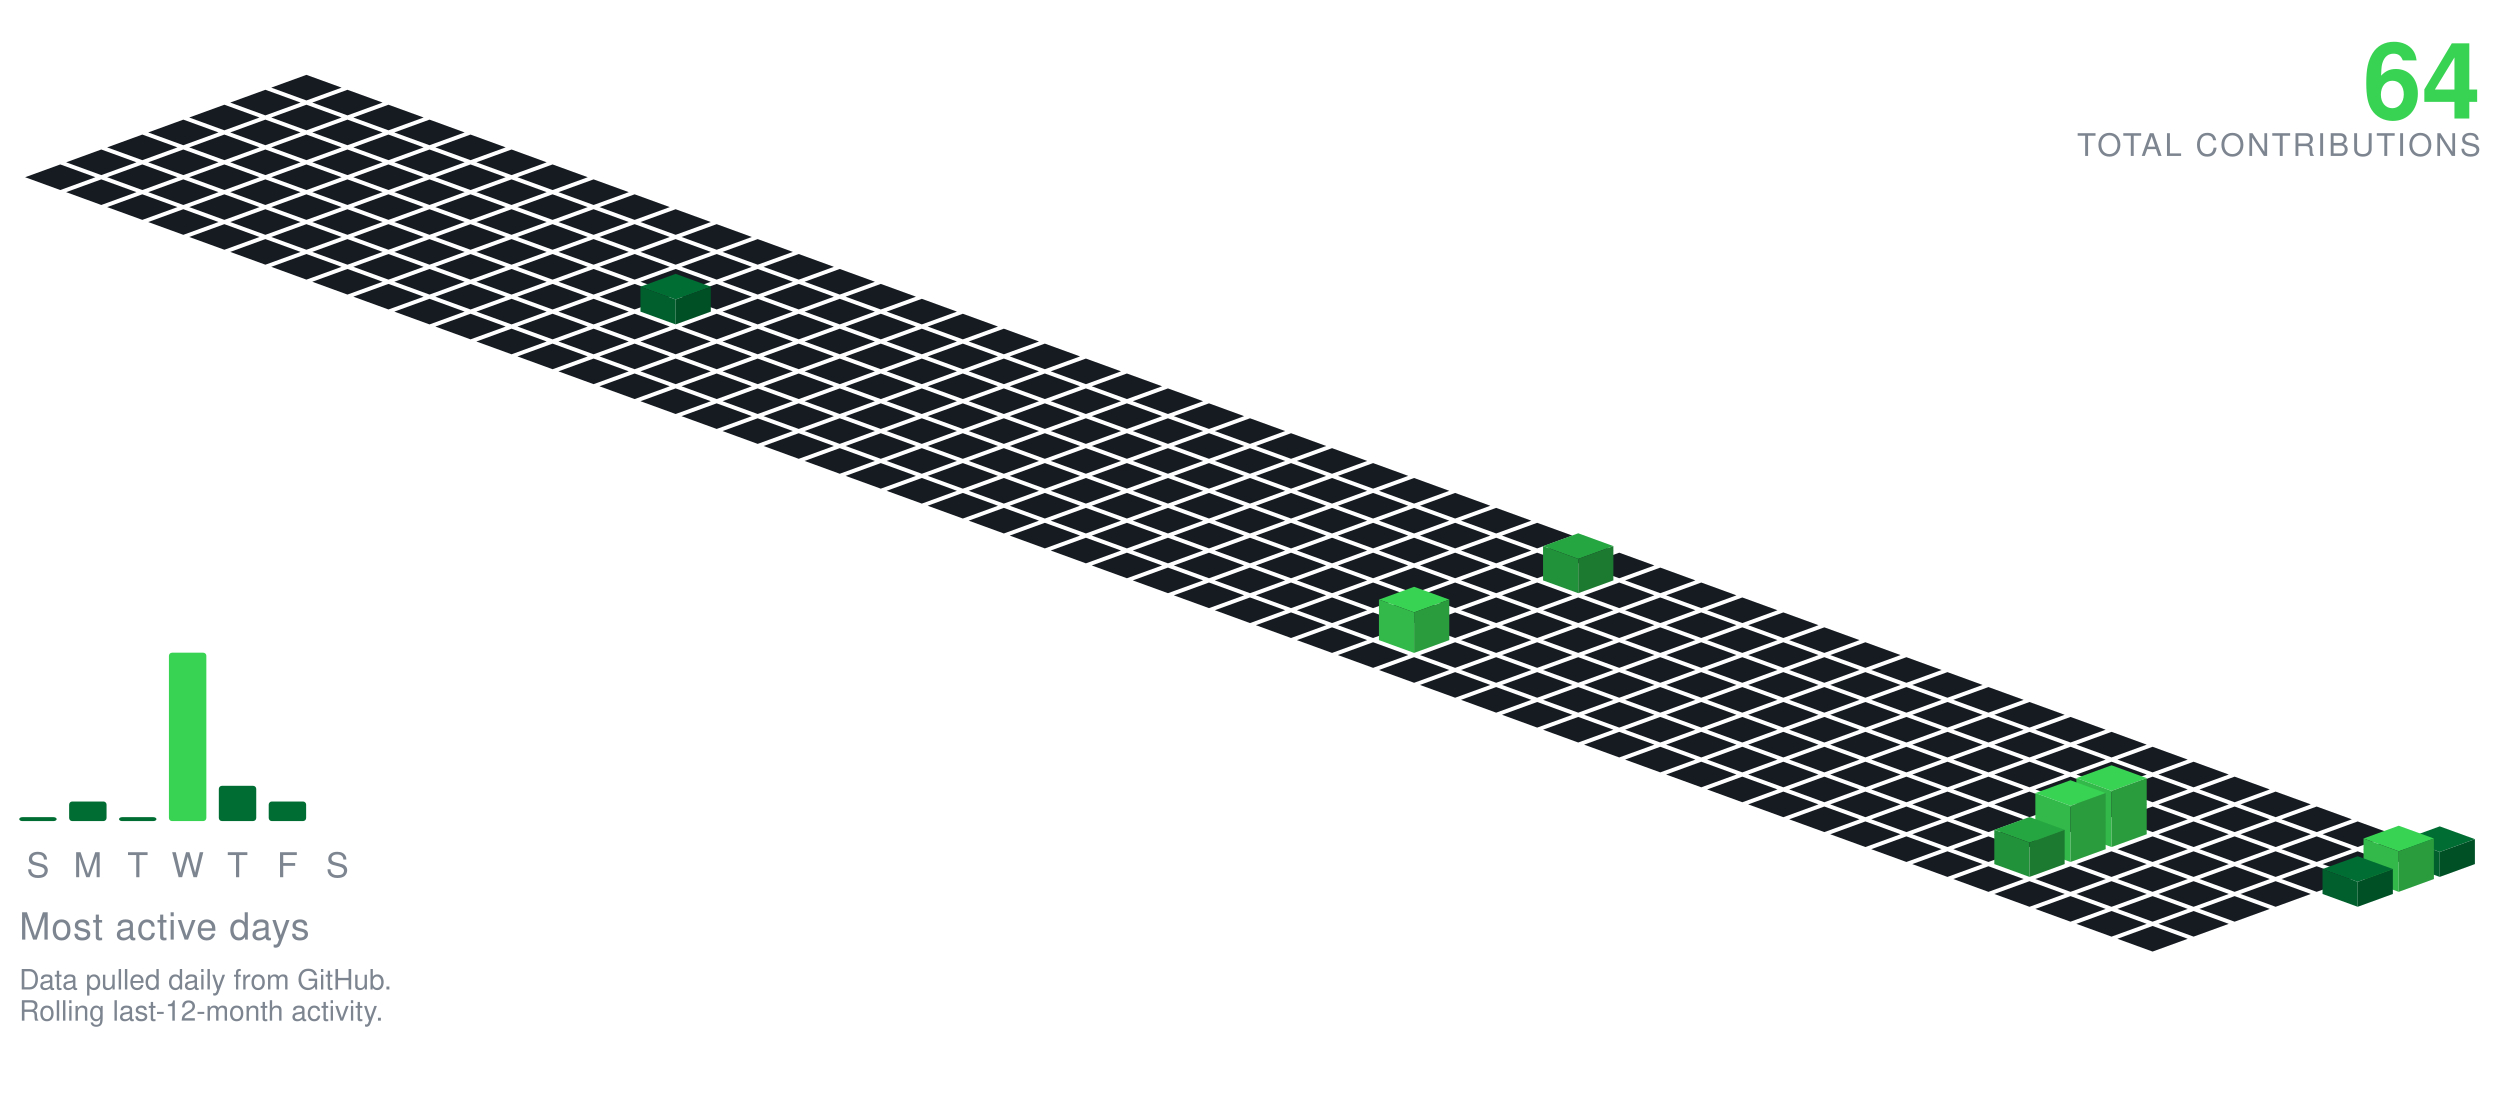
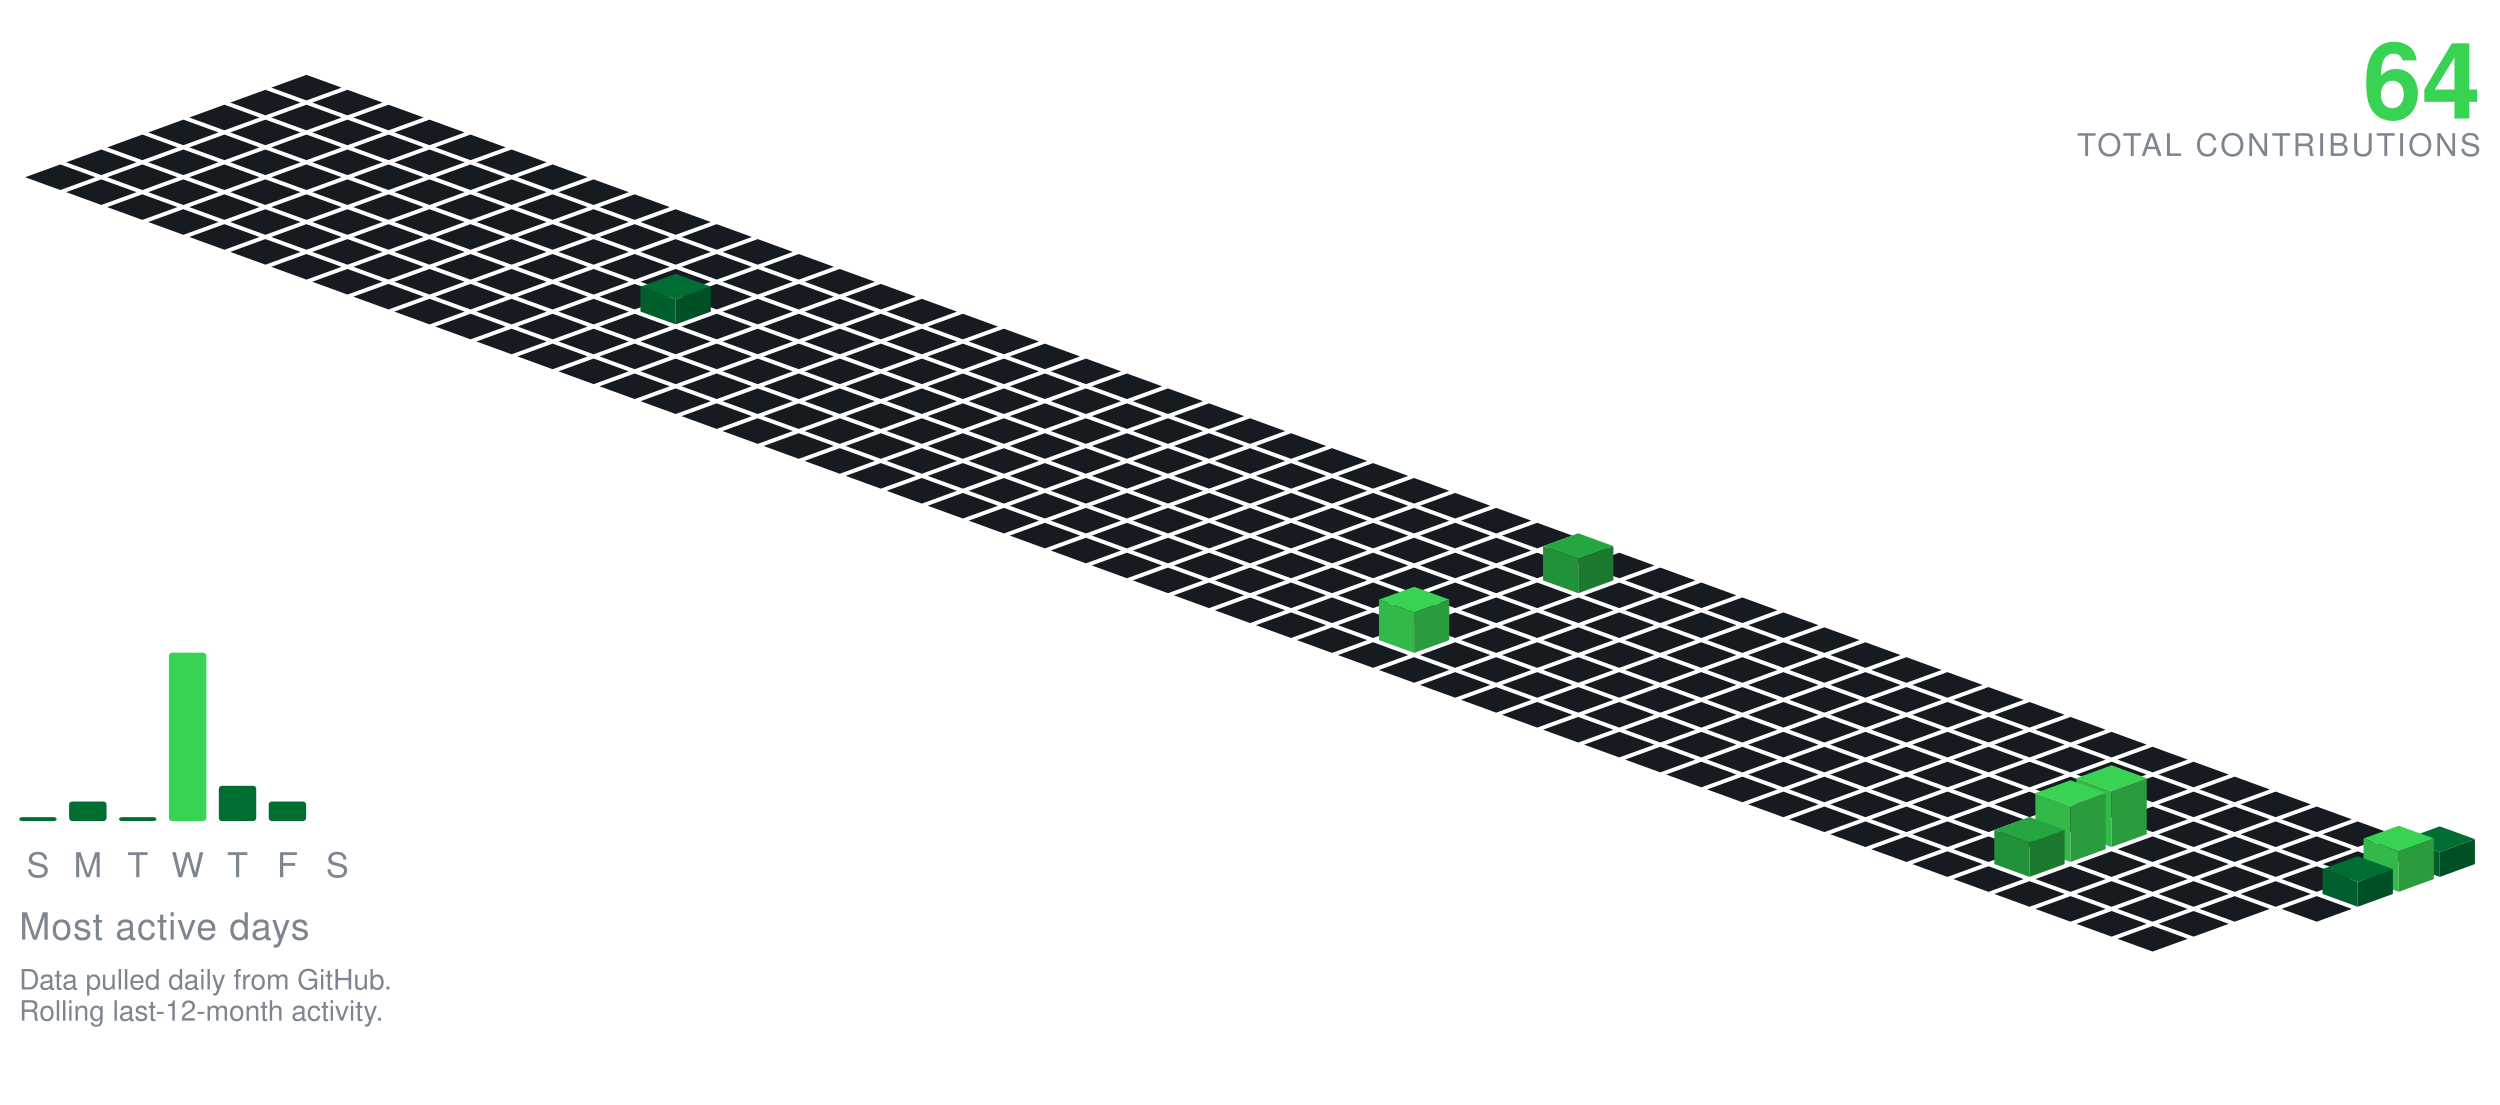
<svg xmlns="http://www.w3.org/2000/svg" viewBox="-98.09 -24.00 801.34 354.30" width="801" height="354">
  <polygon points="0.00,0.00 11.28,4.10 0.00,8.21 -11.28,4.10" fill="#161b22" />
  <polygon points="-13.16,4.79 -1.88,8.89 -13.16,13.00 -24.43,8.89" fill="#161b22" />
  <polygon points="13.16,4.79 24.43,8.89 13.16,13.00 1.88,8.89" fill="#161b22" />
  <polygon points="-26.31,9.58 -15.04,13.68 -26.31,17.79 -37.59,13.68" fill="#161b22" />
  <polygon points="0.00,9.58 11.28,13.68 0.00,17.79 -11.28,13.68" fill="#161b22" />
  <polygon points="26.31,9.58 37.59,13.68 26.31,17.79 15.04,13.68" fill="#161b22" />
  <polygon points="-39.47,14.36 -28.19,18.47 -39.47,22.57 -50.74,18.47" fill="#161b22" />
  <polygon points="-13.16,14.36 -1.88,18.47 -13.16,22.57 -24.43,18.47" fill="#161b22" />
  <polygon points="13.16,14.36 24.43,18.47 13.16,22.57 1.88,18.47" fill="#161b22" />
  <polygon points="39.47,14.36 50.74,18.47 39.47,22.57 28.19,18.47" fill="#161b22" />
  <polygon points="-52.62,19.15 -41.35,23.26 -52.62,27.36 -63.90,23.26" fill="#161b22" />
  <polygon points="-26.31,19.15 -15.04,23.26 -26.31,27.36 -37.59,23.26" fill="#161b22" />
  <polygon points="0.00,19.15 11.28,23.26 0.00,27.36 -11.28,23.26" fill="#161b22" />
  <polygon points="26.31,19.15 37.59,23.26 26.31,27.36 15.04,23.26" fill="#161b22" />
  <polygon points="52.62,19.15 63.90,23.26 52.62,27.36 41.35,23.26" fill="#161b22" />
  <polygon points="-65.78,23.94 -54.50,28.05 -65.78,32.15 -77.05,28.05" fill="#161b22" />
  <polygon points="-39.47,23.94 -28.19,28.05 -39.47,32.15 -50.74,28.05" fill="#161b22" />
  <polygon points="-13.16,23.94 -1.88,28.05 -13.16,32.15 -24.43,28.05" fill="#161b22" />
  <polygon points="13.16,23.94 24.43,28.05 13.16,32.15 1.88,28.05" fill="#161b22" />
  <polygon points="39.47,23.94 50.74,28.05 39.47,32.15 28.19,28.05" fill="#161b22" />
  <polygon points="65.78,23.94 77.05,28.05 65.78,32.15 54.50,28.05" fill="#161b22" />
  <polygon points="-78.93,28.73 -67.66,32.83 -78.93,36.94 -90.21,32.83" fill="#161b22" />
  <polygon points="-52.62,28.73 -41.35,32.83 -52.62,36.94 -63.90,32.83" fill="#161b22" />
  <polygon points="-26.31,28.73 -15.04,32.83 -26.31,36.94 -37.59,32.83" fill="#161b22" />
  <polygon points="0.00,28.73 11.28,32.83 0.00,36.94 -11.28,32.83" fill="#161b22" />
  <polygon points="26.31,28.73 37.59,32.83 26.31,36.94 15.04,32.83" fill="#161b22" />
  <polygon points="52.62,28.73 63.90,32.83 52.62,36.94 41.35,32.83" fill="#161b22" />
  <polygon points="78.93,28.73 90.21,32.83 78.93,36.94 67.66,32.83" fill="#161b22" />
  <polygon points="-65.78,33.52 -54.50,37.62 -65.78,41.73 -77.05,37.62" fill="#161b22" />
  <polygon points="-39.47,33.52 -28.19,37.62 -39.47,41.73 -50.74,37.62" fill="#161b22" />
  <polygon points="-13.16,33.52 -1.88,37.62 -13.16,41.73 -24.43,37.62" fill="#161b22" />
  <polygon points="13.16,33.52 24.43,37.62 13.16,41.73 1.88,37.62" fill="#161b22" />
  <polygon points="39.47,33.52 50.74,37.62 39.47,41.73 28.19,37.62" fill="#161b22" />
  <polygon points="65.78,33.52 77.05,37.62 65.78,41.73 54.50,37.62" fill="#161b22" />
  <polygon points="92.09,33.52 103.37,37.62 92.09,41.73 80.81,37.62" fill="#161b22" />
  <polygon points="-52.62,38.31 -41.35,42.41 -52.62,46.51 -63.90,42.41" fill="#161b22" />
  <polygon points="-26.31,38.31 -15.04,42.41 -26.31,46.51 -37.59,42.41" fill="#161b22" />
  <polygon points="0.00,38.31 11.28,42.41 0.00,46.51 -11.28,42.41" fill="#161b22" />
  <polygon points="26.31,38.31 37.59,42.41 26.31,46.51 15.04,42.41" fill="#161b22" />
  <polygon points="52.62,38.31 63.90,42.41 52.62,46.51 41.35,42.41" fill="#161b22" />
  <polygon points="78.93,38.31 90.21,42.41 78.93,46.51 67.66,42.41" fill="#161b22" />
  <polygon points="105.25,38.31 116.52,42.41 105.25,46.51 93.97,42.41" fill="#161b22" />
  <polygon points="-39.47,43.09 -28.19,47.20 -39.47,51.30 -50.74,47.20" fill="#161b22" />
  <polygon points="-13.16,43.09 -1.88,47.20 -13.16,51.30 -24.43,47.20" fill="#161b22" />
  <polygon points="13.16,43.09 24.43,47.20 13.16,51.30 1.88,47.20" fill="#161b22" />
  <polygon points="39.47,43.09 50.74,47.20 39.47,51.30 28.19,47.20" fill="#161b22" />
  <polygon points="65.78,43.09 77.05,47.20 65.78,51.30 54.50,47.20" fill="#161b22" />
  <polygon points="92.09,43.09 103.37,47.20 92.09,51.30 80.81,47.20" fill="#161b22" />
  <polygon points="118.40,43.09 129.68,47.20 118.40,51.30 107.12,47.20" fill="#161b22" />
  <polygon points="-26.31,47.88 -15.04,51.99 -26.31,56.09 -37.59,51.99" fill="#161b22" />
  <polygon points="0.00,47.88 11.28,51.99 0.00,56.09 -11.28,51.99" fill="#161b22" />
  <polygon points="26.31,47.88 37.59,51.99 26.31,56.09 15.04,51.99" fill="#161b22" />
  <polygon points="52.62,47.88 63.90,51.99 52.62,56.09 41.35,51.99" fill="#161b22" />
  <polygon points="78.93,47.88 90.21,51.99 78.93,56.09 67.66,51.99" fill="#161b22" />
  <polygon points="105.25,47.88 116.52,51.99 105.25,56.09 93.97,51.99" fill="#161b22" />
  <polygon points="131.56,47.88 142.83,51.99 131.56,56.09 120.28,51.99" fill="#161b22" />
  <polygon points="-13.16,52.67 -1.88,56.78 -13.16,60.88 -24.43,56.78" fill="#161b22" />
  <polygon points="13.16,52.67 24.43,56.78 13.16,60.88 1.88,56.78" fill="#161b22" />
  <polygon points="39.47,52.67 50.74,56.78 39.47,60.88 28.19,56.78" fill="#161b22" />
  <polygon points="65.78,52.67 77.05,56.78 65.78,60.88 54.50,56.78" fill="#161b22" />
  <polygon points="92.09,52.67 103.37,56.78 92.09,60.88 80.81,56.78" fill="#161b22" />
  <polygon points="118.40,52.67 129.68,56.78 118.40,60.88 107.12,56.78" fill="#161b22" />
  <polygon points="144.71,52.67 155.99,56.78 144.71,60.88 133.44,56.78" fill="#161b22" />
  <polygon points="0.00,57.46 11.28,61.56 0.00,65.67 -11.28,61.56" fill="#161b22" />
  <polygon points="26.31,57.46 37.59,61.56 26.31,65.67 15.04,61.56" fill="#161b22" />
  <polygon points="52.62,57.46 63.90,61.56 52.62,65.67 41.35,61.56" fill="#161b22" />
  <polygon points="78.93,57.46 90.21,61.56 78.93,65.67 67.66,61.56" fill="#161b22" />
  <polygon points="105.25,57.46 116.52,61.56 105.25,65.67 93.97,61.56" fill="#161b22" />
  <polygon points="131.56,57.46 142.83,61.56 131.56,65.67 120.28,61.56" fill="#161b22" />
  <polygon points="157.87,57.46 169.14,61.56 157.87,65.67 146.59,61.56" fill="#161b22" />
  <polygon points="13.16,62.25 24.43,66.35 13.16,70.46 1.88,66.35" fill="#161b22" />
  <polygon points="39.47,62.25 50.74,66.35 39.47,70.46 28.19,66.35" fill="#161b22" />
  <polygon points="65.78,62.25 77.05,66.35 65.78,70.46 54.50,66.35" fill="#161b22" />
  <polygon points="92.09,62.25 103.37,66.35 92.09,70.46 80.81,66.35" fill="#161b22" />
  <polygon points="118.40,62.25 129.68,66.35 118.40,70.46 107.12,66.35" fill="#161b22" />
  <polygon points="144.71,62.25 155.99,66.35 144.71,70.46 133.44,66.35" fill="#161b22" />
  <polygon points="171.02,62.25 182.30,66.35 171.02,70.46 159.75,66.35" fill="#161b22" />
  <polygon points="26.31,67.04 37.59,71.14 26.31,75.24 15.04,71.14" fill="#161b22" />
  <polygon points="52.62,67.04 63.90,71.14 52.62,75.24 41.35,71.14" fill="#161b22" />
  <polygon points="78.93,67.04 90.21,71.14 78.93,75.24 67.66,71.14" fill="#161b22" />
  <polygon points="105.25,67.04 116.52,71.14 105.25,75.24 93.97,71.14" fill="#161b22" />
  <polygon points="131.56,67.04 142.83,71.14 131.56,75.24 120.28,71.14" fill="#161b22" />
  <polygon points="157.87,67.04 169.14,71.14 157.87,75.24 146.59,71.14" fill="#161b22" />
  <polygon points="184.18,67.04 195.46,71.14 184.18,75.24 172.90,71.14" fill="#161b22" />
  <polygon points="39.47,71.82 50.74,75.93 39.47,80.03 28.19,75.93" fill="#161b22" />
  <polygon points="65.78,71.82 77.05,75.93 65.78,80.03 54.50,75.93" fill="#161b22" />
  <polygon points="92.09,71.82 103.37,75.93 92.09,80.03 80.81,75.93" fill="#161b22" />
  <polygon points="144.71,71.82 155.99,75.93 144.71,80.03 133.44,75.93" fill="#161b22" />
  <polygon points="171.02,71.82 182.30,75.93 171.02,80.03 159.75,75.93" fill="#161b22" />
  <polygon points="197.34,71.82 208.61,75.93 197.34,80.03 186.06,75.93" fill="#161b22" />
  <polygon points="118.40,63.82 129.68,67.93 118.40,72.03 107.12,67.93" fill="#006d32" />
  <polygon points="107.12,75.93 107.12,67.93 118.40,72.03 118.40,80.03" fill="#005f2c" />
  <polygon points="118.40,80.03 118.40,72.03 129.68,67.93 129.68,75.93" fill="#005025" />
  <polygon points="52.62,76.61 63.90,80.72 52.62,84.82 41.35,80.72" fill="#161b22" />
  <polygon points="78.93,76.61 90.21,80.72 78.93,84.82 67.66,80.72" fill="#161b22" />
  <polygon points="105.25,76.61 116.52,80.72 105.25,84.82 93.97,80.72" fill="#161b22" />
  <polygon points="131.56,76.61 142.83,80.72 131.56,84.82 120.28,80.72" fill="#161b22" />
  <polygon points="157.87,76.61 169.14,80.72 157.87,84.82 146.59,80.72" fill="#161b22" />
  <polygon points="184.18,76.61 195.46,80.72 184.18,84.82 172.90,80.72" fill="#161b22" />
  <polygon points="210.49,76.61 221.77,80.72 210.49,84.82 199.21,80.72" fill="#161b22" />
  <polygon points="65.78,81.40 77.05,85.51 65.78,89.61 54.50,85.51" fill="#161b22" />
  <polygon points="92.09,81.40 103.37,85.51 92.09,89.61 80.81,85.51" fill="#161b22" />
  <polygon points="118.40,81.40 129.68,85.51 118.40,89.61 107.12,85.51" fill="#161b22" />
  <polygon points="144.71,81.40 155.99,85.51 144.71,89.61 133.44,85.51" fill="#161b22" />
  <polygon points="171.02,81.40 182.30,85.51 171.02,89.61 159.75,85.51" fill="#161b22" />
  <polygon points="197.34,81.40 208.61,85.51 197.34,89.61 186.06,85.51" fill="#161b22" />
  <polygon points="223.65,81.40 234.92,85.51 223.65,89.61 212.37,85.51" fill="#161b22" />
  <polygon points="78.93,86.19 90.21,90.29 78.93,94.40 67.66,90.29" fill="#161b22" />
  <polygon points="105.25,86.19 116.52,90.29 105.25,94.40 93.97,90.29" fill="#161b22" />
  <polygon points="131.56,86.19 142.83,90.29 131.56,94.40 120.28,90.29" fill="#161b22" />
  <polygon points="157.87,86.19 169.14,90.29 157.87,94.40 146.59,90.29" fill="#161b22" />
  <polygon points="184.18,86.19 195.46,90.29 184.18,94.40 172.90,90.29" fill="#161b22" />
  <polygon points="210.49,86.19 221.77,90.29 210.49,94.40 199.21,90.29" fill="#161b22" />
  <polygon points="236.80,86.19 248.08,90.29 236.80,94.40 225.53,90.29" fill="#161b22" />
  <polygon points="92.09,90.98 103.37,95.08 92.09,99.19 80.81,95.08" fill="#161b22" />
  <polygon points="118.40,90.98 129.68,95.08 118.40,99.19 107.12,95.08" fill="#161b22" />
  <polygon points="144.71,90.98 155.99,95.08 144.71,99.19 133.44,95.08" fill="#161b22" />
  <polygon points="171.02,90.98 182.30,95.08 171.02,99.19 159.75,95.08" fill="#161b22" />
  <polygon points="197.34,90.98 208.61,95.08 197.34,99.19 186.06,95.08" fill="#161b22" />
  <polygon points="223.65,90.98 234.92,95.08 223.65,99.19 212.37,95.08" fill="#161b22" />
  <polygon points="249.96,90.98 261.23,95.08 249.96,99.19 238.68,95.08" fill="#161b22" />
  <polygon points="105.25,95.77 116.52,99.87 105.25,103.97 93.97,99.87" fill="#161b22" />
  <polygon points="131.56,95.77 142.83,99.87 131.56,103.97 120.28,99.87" fill="#161b22" />
  <polygon points="157.87,95.77 169.14,99.87 157.87,103.97 146.59,99.87" fill="#161b22" />
  <polygon points="184.18,95.77 195.46,99.87 184.18,103.97 172.90,99.87" fill="#161b22" />
  <polygon points="210.49,95.77 221.77,99.87 210.49,103.97 199.21,99.87" fill="#161b22" />
  <polygon points="236.80,95.77 248.08,99.87 236.80,103.97 225.53,99.87" fill="#161b22" />
  <polygon points="263.11,95.77 274.39,99.87 263.11,103.97 251.84,99.87" fill="#161b22" />
  <polygon points="118.40,100.55 129.68,104.66 118.40,108.76 107.12,104.66" fill="#161b22" />
  <polygon points="144.71,100.55 155.99,104.66 144.71,108.76 133.44,104.66" fill="#161b22" />
  <polygon points="171.02,100.55 182.30,104.66 171.02,108.76 159.75,104.66" fill="#161b22" />
  <polygon points="197.34,100.55 208.61,104.66 197.34,108.76 186.06,104.66" fill="#161b22" />
  <polygon points="223.65,100.55 234.92,104.66 223.65,108.76 212.37,104.66" fill="#161b22" />
  <polygon points="249.96,100.55 261.23,104.66 249.96,108.76 238.68,104.66" fill="#161b22" />
  <polygon points="276.27,100.55 287.55,104.66 276.27,108.76 264.99,104.66" fill="#161b22" />
  <polygon points="131.56,105.34 142.83,109.45 131.56,113.55 120.28,109.45" fill="#161b22" />
  <polygon points="157.87,105.34 169.14,109.45 157.87,113.55 146.59,109.45" fill="#161b22" />
  <polygon points="184.18,105.34 195.46,109.45 184.18,113.55 172.90,109.45" fill="#161b22" />
  <polygon points="210.49,105.34 221.77,109.45 210.49,113.55 199.21,109.45" fill="#161b22" />
  <polygon points="236.80,105.34 248.08,109.45 236.80,113.55 225.53,109.45" fill="#161b22" />
  <polygon points="263.11,105.34 274.39,109.45 263.11,113.55 251.84,109.45" fill="#161b22" />
  <polygon points="289.43,105.34 300.70,109.45 289.43,113.55 278.15,109.45" fill="#161b22" />
  <polygon points="144.71,110.13 155.99,114.23 144.71,118.34 133.44,114.23" fill="#161b22" />
  <polygon points="171.02,110.13 182.30,114.23 171.02,118.34 159.75,114.23" fill="#161b22" />
  <polygon points="197.34,110.13 208.61,114.23 197.34,118.34 186.06,114.23" fill="#161b22" />
  <polygon points="223.65,110.13 234.92,114.23 223.65,118.34 212.37,114.23" fill="#161b22" />
  <polygon points="249.96,110.13 261.23,114.23 249.96,118.34 238.68,114.23" fill="#161b22" />
  <polygon points="276.27,110.13 287.55,114.23 276.27,118.34 264.99,114.23" fill="#161b22" />
  <polygon points="302.58,110.13 313.86,114.23 302.58,118.34 291.30,114.23" fill="#161b22" />
  <polygon points="157.87,114.92 169.14,119.02 157.87,123.13 146.59,119.02" fill="#161b22" />
  <polygon points="184.18,114.92 195.46,119.02 184.18,123.13 172.90,119.02" fill="#161b22" />
  <polygon points="210.49,114.92 221.77,119.02 210.49,123.13 199.21,119.02" fill="#161b22" />
  <polygon points="236.80,114.92 248.08,119.02 236.80,123.13 225.53,119.02" fill="#161b22" />
  <polygon points="263.11,114.92 274.39,119.02 263.11,123.13 251.84,119.02" fill="#161b22" />
  <polygon points="289.43,114.92 300.70,119.02 289.43,123.13 278.15,119.02" fill="#161b22" />
  <polygon points="315.74,114.92 327.01,119.02 315.74,123.13 304.46,119.02" fill="#161b22" />
  <polygon points="171.02,119.71 182.30,123.81 171.02,127.92 159.75,123.81" fill="#161b22" />
  <polygon points="197.34,119.71 208.61,123.81 197.34,127.92 186.06,123.81" fill="#161b22" />
  <polygon points="223.65,119.71 234.92,123.81 223.65,127.92 212.37,123.81" fill="#161b22" />
  <polygon points="249.96,119.71 261.23,123.81 249.96,127.92 238.68,123.81" fill="#161b22" />
  <polygon points="276.27,119.71 287.55,123.81 276.27,127.92 264.99,123.81" fill="#161b22" />
  <polygon points="302.58,119.71 313.86,123.81 302.58,127.92 291.30,123.81" fill="#161b22" />
  <polygon points="328.89,119.71 340.17,123.81 328.89,127.92 317.62,123.81" fill="#161b22" />
  <polygon points="184.18,124.50 195.46,128.60 184.18,132.70 172.90,128.60" fill="#161b22" />
  <polygon points="210.49,124.50 221.77,128.60 210.49,132.70 199.21,128.60" fill="#161b22" />
  <polygon points="236.80,124.50 248.08,128.60 236.80,132.70 225.53,128.60" fill="#161b22" />
  <polygon points="263.11,124.50 274.39,128.60 263.11,132.70 251.84,128.60" fill="#161b22" />
  <polygon points="289.43,124.50 300.70,128.60 289.43,132.70 278.15,128.60" fill="#161b22" />
  <polygon points="315.74,124.50 327.01,128.60 315.74,132.70 304.46,128.60" fill="#161b22" />
  <polygon points="342.05,124.50 353.32,128.60 342.05,132.70 330.77,128.60" fill="#161b22" />
  <polygon points="197.34,129.28 208.61,133.39 197.34,137.49 186.06,133.39" fill="#161b22" />
  <polygon points="223.65,129.28 234.92,133.39 223.65,137.49 212.37,133.39" fill="#161b22" />
  <polygon points="249.96,129.28 261.23,133.39 249.96,137.49 238.68,133.39" fill="#161b22" />
  <polygon points="276.27,129.28 287.55,133.39 276.27,137.49 264.99,133.39" fill="#161b22" />
  <polygon points="302.58,129.28 313.86,133.39 302.58,137.49 291.30,133.39" fill="#161b22" />
  <polygon points="328.89,129.28 340.17,133.39 328.89,137.49 317.62,133.39" fill="#161b22" />
  <polygon points="355.20,129.28 366.48,133.39 355.20,137.49 343.93,133.39" fill="#161b22" />
  <polygon points="210.49,134.07 221.77,138.18 210.49,142.28 199.21,138.18" fill="#161b22" />
  <polygon points="236.80,134.07 248.08,138.18 236.80,142.28 225.53,138.18" fill="#161b22" />
  <polygon points="263.11,134.07 274.39,138.18 263.11,142.28 251.84,138.18" fill="#161b22" />
  <polygon points="289.43,134.07 300.70,138.18 289.43,142.28 278.15,138.18" fill="#161b22" />
  <polygon points="315.74,134.07 327.01,138.18 315.74,142.28 304.46,138.18" fill="#161b22" />
  <polygon points="342.05,134.07 353.32,138.18 342.05,142.28 330.77,138.18" fill="#161b22" />
  <polygon points="368.36,134.07 379.64,138.18 368.36,142.28 357.08,138.18" fill="#161b22" />
  <polygon points="223.65,138.86 234.92,142.96 223.65,147.07 212.37,142.96" fill="#161b22" />
  <polygon points="249.96,138.86 261.23,142.96 249.96,147.07 238.68,142.96" fill="#161b22" />
  <polygon points="276.27,138.86 287.55,142.96 276.27,147.07 264.99,142.96" fill="#161b22" />
  <polygon points="302.58,138.86 313.86,142.96 302.58,147.07 291.30,142.96" fill="#161b22" />
  <polygon points="328.89,138.86 340.17,142.96 328.89,147.07 317.62,142.96" fill="#161b22" />
  <polygon points="355.20,138.86 366.48,142.96 355.20,147.07 343.93,142.96" fill="#161b22" />
  <polygon points="381.52,138.86 392.79,142.96 381.52,147.07 370.24,142.96" fill="#161b22" />
  <polygon points="236.80,143.65 248.08,147.75 236.80,151.86 225.53,147.75" fill="#161b22" />
  <polygon points="263.11,143.65 274.39,147.75 263.11,151.86 251.84,147.75" fill="#161b22" />
  <polygon points="289.43,143.65 300.70,147.75 289.43,151.86 278.15,147.75" fill="#161b22" />
  <polygon points="315.74,143.65 327.01,147.75 315.74,151.86 304.46,147.75" fill="#161b22" />
  <polygon points="342.05,143.65 353.32,147.75 342.05,151.86 330.77,147.75" fill="#161b22" />
  <polygon points="368.36,143.65 379.64,147.75 368.36,151.86 357.08,147.75" fill="#161b22" />
  <polygon points="394.67,143.65 405.95,147.75 394.67,151.86 383.39,147.75" fill="#161b22" />
  <polygon points="249.96,148.44 261.23,152.54 249.96,156.65 238.68,152.54" fill="#161b22" />
  <polygon points="276.27,148.44 287.55,152.54 276.27,156.65 264.99,152.54" fill="#161b22" />
  <polygon points="302.58,148.44 313.86,152.54 302.58,156.65 291.30,152.54" fill="#161b22" />
  <polygon points="328.89,148.44 340.17,152.54 328.89,156.65 317.62,152.54" fill="#161b22" />
  <polygon points="355.20,148.44 366.48,152.54 355.20,156.65 343.93,152.54" fill="#161b22" />
  <polygon points="381.52,148.44 392.79,152.54 381.52,156.65 370.24,152.54" fill="#161b22" />
  <polygon points="407.83,148.44 419.10,152.54 407.83,156.65 396.55,152.54" fill="#161b22" />
  <polygon points="263.11,153.23 274.39,157.33 263.11,161.43 251.84,157.33" fill="#161b22" />
  <polygon points="289.43,153.23 300.70,157.33 289.43,161.43 278.15,157.33" fill="#161b22" />
  <polygon points="315.74,153.23 327.01,157.33 315.74,161.43 304.46,157.33" fill="#161b22" />
  <polygon points="342.05,153.23 353.32,157.33 342.05,161.43 330.77,157.33" fill="#161b22" />
  <polygon points="368.36,153.23 379.64,157.33 368.36,161.43 357.08,157.33" fill="#161b22" />
  <polygon points="394.67,153.23 405.95,157.33 394.67,161.43 383.39,157.33" fill="#161b22" />
  <polygon points="420.98,153.23 432.26,157.33 420.98,161.43 409.71,157.33" fill="#161b22" />
  <polygon points="276.27,158.01 287.55,162.12 276.27,166.22 264.99,162.12" fill="#161b22" />
  <polygon points="302.58,158.01 313.86,162.12 302.58,166.22 291.30,162.12" fill="#161b22" />
  <polygon points="328.89,158.01 340.17,162.12 328.89,166.22 317.62,162.12" fill="#161b22" />
  <polygon points="355.20,158.01 366.48,162.12 355.20,166.22 343.93,162.12" fill="#161b22" />
  <polygon points="381.52,158.01 392.79,162.12 381.52,166.22 370.24,162.12" fill="#161b22" />
  <polygon points="434.14,158.01 445.41,162.12 434.14,166.22 422.86,162.12" fill="#161b22" />
  <polygon points="407.83,147.01 419.10,151.12 407.83,155.22 396.55,151.12" fill="#26a641" />
  <polygon points="396.55,162.12 396.55,151.12 407.83,155.22 407.83,166.22" fill="#219239" />
  <polygon points="407.83,166.22 407.83,155.22 419.10,151.12 419.10,162.12" fill="#1c7a30" />
  <polygon points="289.43,162.80 300.70,166.91 289.43,171.01 278.15,166.91" fill="#161b22" />
  <polygon points="315.74,162.80 327.01,166.91 315.74,171.01 304.46,166.91" fill="#161b22" />
  <polygon points="342.05,162.80 353.32,166.91 342.05,171.01 330.77,166.91" fill="#161b22" />
  <polygon points="368.36,162.80 379.64,166.91 368.36,171.01 357.08,166.91" fill="#161b22" />
  <polygon points="394.67,162.80 405.95,166.91 394.67,171.01 383.39,166.91" fill="#161b22" />
  <polygon points="420.98,162.80 432.26,166.91 420.98,171.01 409.71,166.91" fill="#161b22" />
  <polygon points="447.29,162.80 458.57,166.91 447.29,171.01 436.02,166.91" fill="#161b22" />
  <polygon points="302.58,167.59 313.86,171.69 302.58,175.80 291.30,171.69" fill="#161b22" />
  <polygon points="328.89,167.59 340.17,171.69 328.89,175.80 317.62,171.69" fill="#161b22" />
  <polygon points="355.20,167.59 366.48,171.69 355.20,175.80 343.93,171.69" fill="#161b22" />
  <polygon points="381.52,167.59 392.79,171.69 381.52,175.80 370.24,171.69" fill="#161b22" />
  <polygon points="407.83,167.59 419.10,171.69 407.83,175.80 396.55,171.69" fill="#161b22" />
  <polygon points="434.14,167.59 445.41,171.69 434.14,175.80 422.86,171.69" fill="#161b22" />
  <polygon points="460.45,167.59 471.73,171.69 460.45,175.80 449.17,171.69" fill="#161b22" />
  <polygon points="315.74,172.38 327.01,176.48 315.74,180.59 304.46,176.48" fill="#161b22" />
  <polygon points="342.05,172.38 353.32,176.48 342.05,180.59 330.77,176.48" fill="#161b22" />
  <polygon points="368.36,172.38 379.64,176.48 368.36,180.59 357.08,176.48" fill="#161b22" />
  <polygon points="394.67,172.38 405.95,176.48 394.67,180.59 383.39,176.48" fill="#161b22" />
  <polygon points="420.98,172.38 432.26,176.48 420.98,180.59 409.71,176.48" fill="#161b22" />
  <polygon points="447.29,172.38 458.57,176.48 447.29,180.59 436.02,176.48" fill="#161b22" />
  <polygon points="473.61,172.38 484.88,176.48 473.61,180.59 462.33,176.48" fill="#161b22" />
  <polygon points="328.89,177.17 340.17,181.27 328.89,185.37 317.62,181.27" fill="#161b22" />
  <polygon points="381.52,177.17 392.79,181.27 381.52,185.37 370.24,181.27" fill="#161b22" />
  <polygon points="407.83,177.17 419.10,181.27 407.83,185.37 396.55,181.27" fill="#161b22" />
  <polygon points="434.14,177.17 445.41,181.27 434.14,185.37 422.86,181.27" fill="#161b22" />
  <polygon points="460.45,177.17 471.73,181.27 460.45,185.37 449.17,181.27" fill="#161b22" />
  <polygon points="486.76,177.17 498.04,181.27 486.76,185.37 475.48,181.27" fill="#161b22" />
  <polygon points="355.20,164.17 366.48,168.27 355.20,172.37 343.93,168.27" fill="#39d353" />
  <polygon points="343.93,181.27 343.93,168.27 355.20,172.37 355.20,185.37" fill="#32b949" />
  <polygon points="355.20,185.37 355.20,172.37 366.48,168.27 366.48,181.27" fill="#2a9c3d" />
  <polygon points="342.05,181.95 353.32,186.06 342.05,190.16 330.77,186.06" fill="#161b22" />
  <polygon points="368.36,181.95 379.64,186.06 368.36,190.16 357.08,186.06" fill="#161b22" />
  <polygon points="394.67,181.95 405.95,186.06 394.67,190.16 383.39,186.06" fill="#161b22" />
  <polygon points="420.98,181.95 432.26,186.06 420.98,190.16 409.71,186.06" fill="#161b22" />
  <polygon points="447.29,181.95 458.57,186.06 447.29,190.16 436.02,186.06" fill="#161b22" />
  <polygon points="473.61,181.95 484.88,186.06 473.61,190.16 462.33,186.06" fill="#161b22" />
  <polygon points="499.92,181.95 511.19,186.06 499.92,190.16 488.64,186.06" fill="#161b22" />
  <polygon points="355.20,186.74 366.48,190.85 355.20,194.95 343.93,190.85" fill="#161b22" />
  <polygon points="381.52,186.74 392.79,190.85 381.52,194.95 370.24,190.85" fill="#161b22" />
  <polygon points="407.83,186.74 419.10,190.85 407.83,194.95 396.55,190.85" fill="#161b22" />
  <polygon points="434.14,186.74 445.41,190.85 434.14,194.95 422.86,190.85" fill="#161b22" />
  <polygon points="460.45,186.74 471.73,190.85 460.45,194.95 449.17,190.85" fill="#161b22" />
  <polygon points="486.76,186.74 498.04,190.85 486.76,194.95 475.48,190.85" fill="#161b22" />
  <polygon points="513.07,186.74 524.35,190.85 513.07,194.95 501.80,190.85" fill="#161b22" />
  <polygon points="368.36,191.53 379.64,195.64 368.36,199.74 357.08,195.64" fill="#161b22" />
  <polygon points="394.67,191.53 405.95,195.64 394.67,199.74 383.39,195.64" fill="#161b22" />
  <polygon points="420.98,191.53 432.26,195.64 420.98,199.74 409.71,195.64" fill="#161b22" />
  <polygon points="447.29,191.53 458.57,195.64 447.29,199.74 436.02,195.64" fill="#161b22" />
  <polygon points="473.61,191.53 484.88,195.64 473.61,199.74 462.33,195.64" fill="#161b22" />
  <polygon points="499.92,191.53 511.19,195.64 499.92,199.74 488.64,195.64" fill="#161b22" />
  <polygon points="526.23,191.53 537.50,195.64 526.23,199.74 514.95,195.64" fill="#161b22" />
  <polygon points="381.52,196.32 392.79,200.42 381.52,204.53 370.24,200.42" fill="#161b22" />
  <polygon points="407.83,196.32 419.10,200.42 407.83,204.53 396.55,200.42" fill="#161b22" />
  <polygon points="434.14,196.32 445.41,200.42 434.14,204.53 422.86,200.42" fill="#161b22" />
  <polygon points="460.45,196.32 471.73,200.42 460.45,204.53 449.17,200.42" fill="#161b22" />
  <polygon points="486.76,196.32 498.04,200.42 486.76,204.53 475.48,200.42" fill="#161b22" />
  <polygon points="513.07,196.32 524.35,200.42 513.07,204.53 501.80,200.42" fill="#161b22" />
  <polygon points="539.38,196.32 550.66,200.42 539.38,204.53 528.11,200.42" fill="#161b22" />
  <polygon points="394.67,201.11 405.95,205.21 394.67,209.32 383.39,205.21" fill="#161b22" />
  <polygon points="420.98,201.11 432.26,205.21 420.98,209.32 409.71,205.21" fill="#161b22" />
  <polygon points="447.29,201.11 458.57,205.21 447.29,209.32 436.02,205.21" fill="#161b22" />
  <polygon points="473.61,201.11 484.88,205.21 473.61,209.32 462.33,205.21" fill="#161b22" />
  <polygon points="499.92,201.11 511.19,205.21 499.92,209.32 488.64,205.21" fill="#161b22" />
  <polygon points="526.23,201.11 537.50,205.21 526.23,209.32 514.95,205.21" fill="#161b22" />
  <polygon points="552.54,201.11 563.82,205.21 552.54,209.32 541.26,205.21" fill="#161b22" />
  <polygon points="407.83,205.90 419.10,210.00 407.83,214.10 396.55,210.00" fill="#161b22" />
  <polygon points="434.14,205.90 445.41,210.00 434.14,214.10 422.86,210.00" fill="#161b22" />
  <polygon points="460.45,205.90 471.73,210.00 460.45,214.10 449.17,210.00" fill="#161b22" />
  <polygon points="486.76,205.90 498.04,210.00 486.76,214.10 475.48,210.00" fill="#161b22" />
  <polygon points="513.07,205.90 524.35,210.00 513.07,214.10 501.80,210.00" fill="#161b22" />
  <polygon points="539.38,205.90 550.66,210.00 539.38,214.10 528.11,210.00" fill="#161b22" />
  <polygon points="565.69,205.90 576.97,210.00 565.69,214.10 554.42,210.00" fill="#161b22" />
  <polygon points="420.98,210.68 432.26,214.79 420.98,218.89 409.71,214.79" fill="#161b22" />
  <polygon points="447.29,210.68 458.57,214.79 447.29,218.89 436.02,214.79" fill="#161b22" />
  <polygon points="473.61,210.68 484.88,214.79 473.61,218.89 462.33,214.79" fill="#161b22" />
  <polygon points="499.92,210.68 511.19,214.79 499.92,218.89 488.64,214.79" fill="#161b22" />
  <polygon points="526.23,210.68 537.50,214.79 526.23,218.89 514.95,214.79" fill="#161b22" />
  <polygon points="552.54,210.68 563.82,214.79 552.54,218.89 541.26,214.79" fill="#161b22" />
  <polygon points="578.85,210.68 590.13,214.79 578.85,218.89 567.57,214.79" fill="#161b22" />
  <polygon points="434.14,215.47 445.41,219.58 434.14,223.68 422.86,219.58" fill="#161b22" />
  <polygon points="460.45,215.47 471.73,219.58 460.45,223.68 449.17,219.58" fill="#161b22" />
  <polygon points="486.76,215.47 498.04,219.58 486.76,223.68 475.48,219.58" fill="#161b22" />
  <polygon points="513.07,215.47 524.35,219.58 513.07,223.68 501.80,219.58" fill="#161b22" />
  <polygon points="539.38,215.47 550.66,219.58 539.38,223.68 528.11,219.58" fill="#161b22" />
  <polygon points="565.69,215.47 576.97,219.58 565.69,223.68 554.42,219.58" fill="#161b22" />
  <polygon points="592.01,215.47 603.28,219.58 592.01,223.68 580.73,219.58" fill="#161b22" />
  <polygon points="447.29,220.26 458.57,224.37 447.29,228.47 436.02,224.37" fill="#161b22" />
  <polygon points="473.61,220.26 484.88,224.37 473.61,228.47 462.33,224.37" fill="#161b22" />
  <polygon points="499.92,220.26 511.19,224.37 499.92,228.47 488.64,224.37" fill="#161b22" />
  <polygon points="526.23,220.26 537.50,224.37 526.23,228.47 514.95,224.37" fill="#161b22" />
  <polygon points="552.54,220.26 563.82,224.37 552.54,228.47 541.26,224.37" fill="#161b22" />
  <polygon points="578.85,220.26 590.13,224.37 578.85,228.47 567.57,224.37" fill="#161b22" />
  <polygon points="605.16,220.26 616.44,224.37 605.16,228.47 593.89,224.37" fill="#161b22" />
  <polygon points="460.45,225.05 471.73,229.15 460.45,233.26 449.17,229.15" fill="#161b22" />
  <polygon points="486.76,225.05 498.04,229.15 486.76,233.26 475.48,229.15" fill="#161b22" />
  <polygon points="513.07,225.05 524.35,229.15 513.07,233.26 501.80,229.15" fill="#161b22" />
  <polygon points="539.38,225.05 550.66,229.15 539.38,233.26 528.11,229.15" fill="#161b22" />
  <polygon points="565.69,225.05 576.97,229.15 565.69,233.26 554.42,229.15" fill="#161b22" />
  <polygon points="592.01,225.05 603.28,229.15 592.01,233.26 580.73,229.15" fill="#161b22" />
  <polygon points="618.32,225.05 629.59,229.15 618.32,233.26 607.04,229.15" fill="#161b22" />
  <polygon points="473.61,229.84 484.88,233.94 473.61,238.05 462.33,233.94" fill="#161b22" />
  <polygon points="499.92,229.84 511.19,233.94 499.92,238.05 488.64,233.94" fill="#161b22" />
  <polygon points="526.23,229.84 537.50,233.94 526.23,238.05 514.95,233.94" fill="#161b22" />
  <polygon points="552.54,229.84 563.82,233.94 552.54,238.05 541.26,233.94" fill="#161b22" />
  <polygon points="578.85,229.84 590.13,233.94 578.85,238.05 567.57,233.94" fill="#161b22" />
  <polygon points="605.16,229.84 616.44,233.94 605.16,238.05 593.89,233.94" fill="#161b22" />
  <polygon points="631.47,229.84 642.75,233.94 631.47,238.05 620.20,233.94" fill="#161b22" />
  <polygon points="486.76,234.63 498.04,238.73 486.76,242.83 475.48,238.73" fill="#161b22" />
  <polygon points="513.07,234.63 524.35,238.73 513.07,242.83 501.80,238.73" fill="#161b22" />
  <polygon points="539.38,234.63 550.66,238.73 539.38,242.83 528.11,238.73" fill="#161b22" />
  <polygon points="565.69,234.63 576.97,238.73 565.69,242.83 554.42,238.73" fill="#161b22" />
  <polygon points="592.01,234.63 603.28,238.73 592.01,242.83 580.73,238.73" fill="#161b22" />
  <polygon points="618.32,234.63 629.59,238.73 618.32,242.83 607.04,238.73" fill="#161b22" />
  <polygon points="644.63,234.63 655.91,238.73 644.63,242.83 633.35,238.73" fill="#161b22" />
  <polygon points="499.92,239.41 511.19,243.52 499.92,247.62 488.64,243.52" fill="#161b22" />
  <polygon points="526.23,239.41 537.50,243.52 526.23,247.62 514.95,243.52" fill="#161b22" />
  <polygon points="552.54,239.41 563.82,243.52 552.54,247.62 541.26,243.52" fill="#161b22" />
  <polygon points="605.16,239.41 616.44,243.52 605.16,247.62 593.89,243.52" fill="#161b22" />
  <polygon points="631.47,239.41 642.75,243.52 631.47,247.62 620.20,243.52" fill="#161b22" />
  <polygon points="657.78,239.41 669.06,243.52 657.78,247.62 646.51,243.52" fill="#161b22" />
  <polygon points="578.85,221.41 590.13,225.52 578.85,229.62 567.57,225.52" fill="#39d353" />
  <polygon points="567.57,243.52 567.57,225.52 578.85,229.62 578.85,247.62" fill="#32b949" />
  <polygon points="578.85,247.62 578.85,229.62 590.13,225.52 590.13,243.52" fill="#2a9c3d" />
  <polygon points="513.07,244.20 524.35,248.31 513.07,252.41 501.80,248.31" fill="#161b22" />
  <polygon points="539.38,244.20 550.66,248.31 539.38,252.41 528.11,248.31" fill="#161b22" />
  <polygon points="592.01,244.20 603.28,248.31 592.01,252.41 580.73,248.31" fill="#161b22" />
  <polygon points="618.32,244.20 629.59,248.31 618.32,252.41 607.04,248.31" fill="#161b22" />
  <polygon points="644.63,244.20 655.91,248.31 644.63,252.41 633.35,248.31" fill="#161b22" />
  <polygon points="670.94,244.20 682.22,248.31 670.94,252.41 659.66,248.31" fill="#161b22" />
  <polygon points="565.69,226.20 576.97,230.31 565.69,234.41 554.42,230.31" fill="#39d353" />
  <polygon points="554.42,248.31 554.42,230.31 565.69,234.41 565.69,252.41" fill="#32b949" />
  <polygon points="565.69,252.41 565.69,234.41 576.97,230.31 576.97,248.31" fill="#2a9c3d" />
  <polygon points="526.23,248.99 537.50,253.09 526.23,257.20 514.95,253.09" fill="#161b22" />
  <polygon points="578.85,248.99 590.13,253.09 578.85,257.20 567.57,253.09" fill="#161b22" />
  <polygon points="605.16,248.99 616.44,253.09 605.16,257.20 593.89,253.09" fill="#161b22" />
  <polygon points="631.47,248.99 642.75,253.09 631.47,257.20 620.20,253.09" fill="#161b22" />
  <polygon points="657.78,248.99 669.06,253.09 657.78,257.20 646.51,253.09" fill="#161b22" />
  <polygon points="684.10,240.99 695.37,245.09 684.10,249.20 672.82,245.09" fill="#006d32" />
  <polygon points="672.82,253.09 672.82,245.09 684.10,249.20 684.10,257.20" fill="#005f2c" />
  <polygon points="684.10,257.20 684.10,249.20 695.37,245.09 695.37,253.09" fill="#005025" />
  <polygon points="552.54,237.99 563.82,242.09 552.54,246.20 541.26,242.09" fill="#26a641" />
  <polygon points="541.26,253.09 541.26,242.09 552.54,246.20 552.54,257.20" fill="#219239" />
  <polygon points="552.54,257.20 552.54,246.20 563.82,242.09 563.82,253.09" fill="#1c7a30" />
  <polygon points="539.38,253.78 550.66,257.88 539.38,261.99 528.11,257.88" fill="#161b22" />
  <polygon points="565.69,253.78 576.97,257.88 565.69,261.99 554.42,257.88" fill="#161b22" />
  <polygon points="592.01,253.78 603.28,257.88 592.01,261.99 580.73,257.88" fill="#161b22" />
  <polygon points="618.32,253.78 629.59,257.88 618.32,261.99 607.04,257.88" fill="#161b22" />
  <polygon points="644.63,253.78 655.91,257.88 644.63,261.99 633.35,257.88" fill="#161b22" />
  <polygon points="670.94,240.78 682.22,244.88 670.94,248.99 659.66,244.88" fill="#39d353" />
  <polygon points="659.66,257.88 659.66,244.88 670.94,248.99 670.94,261.99" fill="#32b949" />
  <polygon points="670.94,261.99 670.94,248.99 682.22,244.88 682.22,257.88" fill="#2a9c3d" />
  <polygon points="552.54,258.57 563.82,262.67 552.54,266.78 541.26,262.67" fill="#161b22" />
  <polygon points="578.85,258.57 590.13,262.67 578.85,266.78 567.57,262.67" fill="#161b22" />
  <polygon points="605.16,258.57 616.44,262.67 605.16,266.78 593.89,262.67" fill="#161b22" />
  <polygon points="631.47,258.57 642.75,262.67 631.47,266.78 620.20,262.67" fill="#161b22" />
  <polygon points="657.78,250.57 669.06,254.67 657.78,258.78 646.51,254.67" fill="#006d32" />
  <polygon points="646.51,262.67 646.51,254.67 657.78,258.78 657.78,266.78" fill="#005f2c" />
  <polygon points="657.78,266.78 657.78,258.78 669.06,254.67 669.06,262.67" fill="#005025" />
  <polygon points="565.69,263.36 576.97,267.46 565.69,271.56 554.42,267.46" fill="#161b22" />
  <polygon points="592.01,263.36 603.28,267.46 592.01,271.56 580.73,267.46" fill="#161b22" />
  <polygon points="618.32,263.36 629.59,267.46 618.32,271.56 607.04,267.46" fill="#161b22" />
+   <polygon points="644.63,263.36 655.91,267.46 644.63,271.56 633.35,267.46" fill="#161b22" />
  <polygon points="578.85,268.14 590.13,272.25 578.85,276.35 567.57,272.25" fill="#161b22" />
  <polygon points="605.16,268.14 616.44,272.25 605.16,276.35 593.89,272.25" fill="#161b22" />
  <polygon points="592.01,272.93 603.28,277.04 592.01,281.14 580.73,277.04" fill="#161b22" />
  <text x="697.25" y="14.00" text-anchor="end" font-family="-apple-system, BlinkMacSystemFont, &quot;Segoe UI&quot;, Helvetica, Arial, sans-serif" font-size="34" font-weight="700" fill="#39d353">64</text>
  <text x="697.25" y="26.00" text-anchor="end" font-family="-apple-system, BlinkMacSystemFont, &quot;Segoe UI&quot;, Helvetica, Arial, sans-serif" font-size="10" fill="#7d8590" letter-spacing="0.8">TOTAL CONTRIBUTIONS</text>
  <rect x="-92.09" y="238.04" width="12" height="1.26" rx="1" fill="#006d32" />
  <text x="-86.09" y="257.30" text-anchor="middle" font-family="-apple-system, BlinkMacSystemFont, &quot;Segoe UI&quot;, Helvetica, Arial, sans-serif" font-size="11" fill="#7d8590">S</text>
  <rect x="-76.09" y="233.02" width="12" height="6.28" rx="1" fill="#006d32" />
  <text x="-70.09" y="257.30" text-anchor="middle" font-family="-apple-system, BlinkMacSystemFont, &quot;Segoe UI&quot;, Helvetica, Arial, sans-serif" font-size="11" fill="#7d8590">M</text>
  <rect x="-60.09" y="238.04" width="12" height="1.26" rx="1" fill="#006d32" />
  <text x="-54.09" y="257.30" text-anchor="middle" font-family="-apple-system, BlinkMacSystemFont, &quot;Segoe UI&quot;, Helvetica, Arial, sans-serif" font-size="11" fill="#7d8590">T</text>
  <rect x="-44.09" y="185.30" width="12" height="54.00" rx="1" fill="#39d353" />
  <text x="-38.09" y="257.30" text-anchor="middle" font-family="-apple-system, BlinkMacSystemFont, &quot;Segoe UI&quot;, Helvetica, Arial, sans-serif" font-size="11" fill="#7d8590">W</text>
  <rect x="-28.09" y="227.99" width="12" height="11.30" rx="1" fill="#006d32" />
  <text x="-22.09" y="257.30" text-anchor="middle" font-family="-apple-system, BlinkMacSystemFont, &quot;Segoe UI&quot;, Helvetica, Arial, sans-serif" font-size="11" fill="#7d8590">T</text>
  <rect x="-12.09" y="233.02" width="12" height="6.28" rx="1" fill="#006d32" />
  <text x="-6.09" y="257.30" text-anchor="middle" font-family="-apple-system, BlinkMacSystemFont, &quot;Segoe UI&quot;, Helvetica, Arial, sans-serif" font-size="11" fill="#7d8590">F</text>
  <rect x="3.91" y="239.30" width="12" height="0.00" rx="1" fill="#006d32" />
  <text x="9.91" y="257.30" text-anchor="middle" font-family="-apple-system, BlinkMacSystemFont, &quot;Segoe UI&quot;, Helvetica, Arial, sans-serif" font-size="11" fill="#7d8590">S</text>
  <text x="-92.09" y="277.30" font-family="-apple-system, BlinkMacSystemFont, &quot;Segoe UI&quot;, Helvetica, Arial, sans-serif" font-size="12" fill="#7d8590" letter-spacing="0.3">Most active days</text>
  <text x="-92.09" y="293.30" font-family="-apple-system, BlinkMacSystemFont, &quot;Segoe UI&quot;, Helvetica, Arial, sans-serif" font-size="9" fill="#7d8590">Data pulled daily from GitHub.</text>
  <text x="-92.09" y="303.30" font-family="-apple-system, BlinkMacSystemFont, &quot;Segoe UI&quot;, Helvetica, Arial, sans-serif" font-size="9" fill="#7d8590">Rolling last-12-month activity.</text>
</svg>
